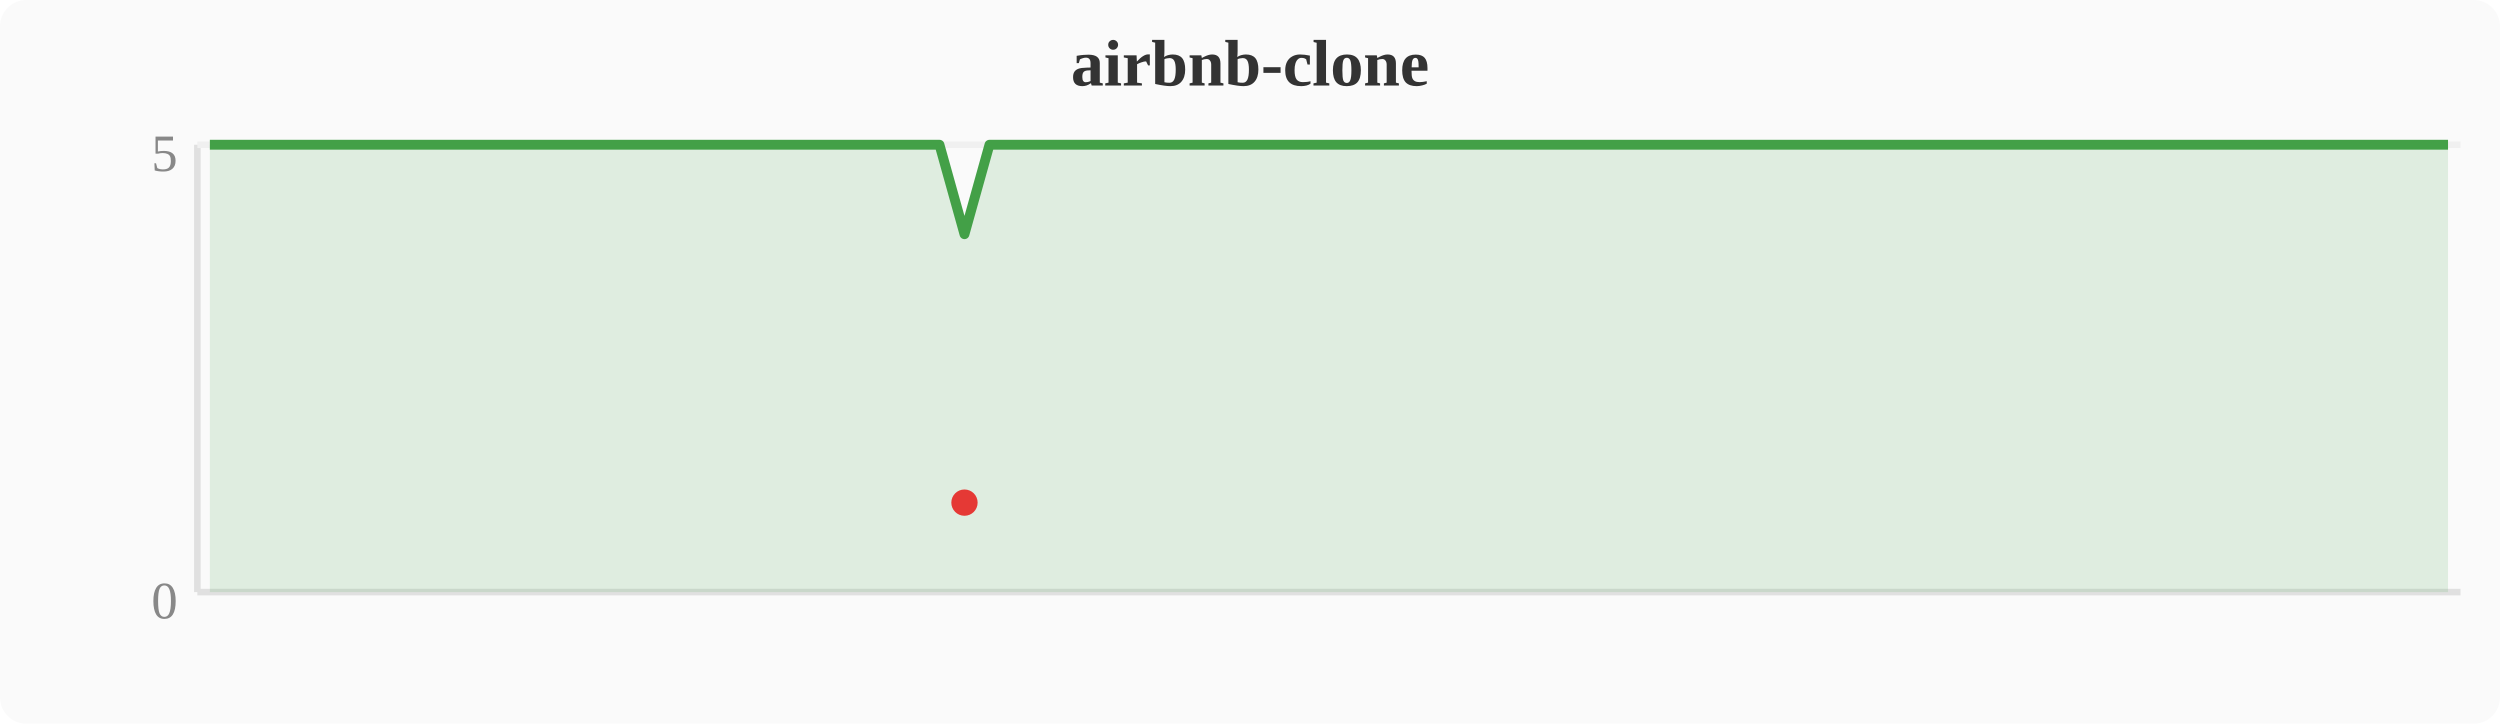
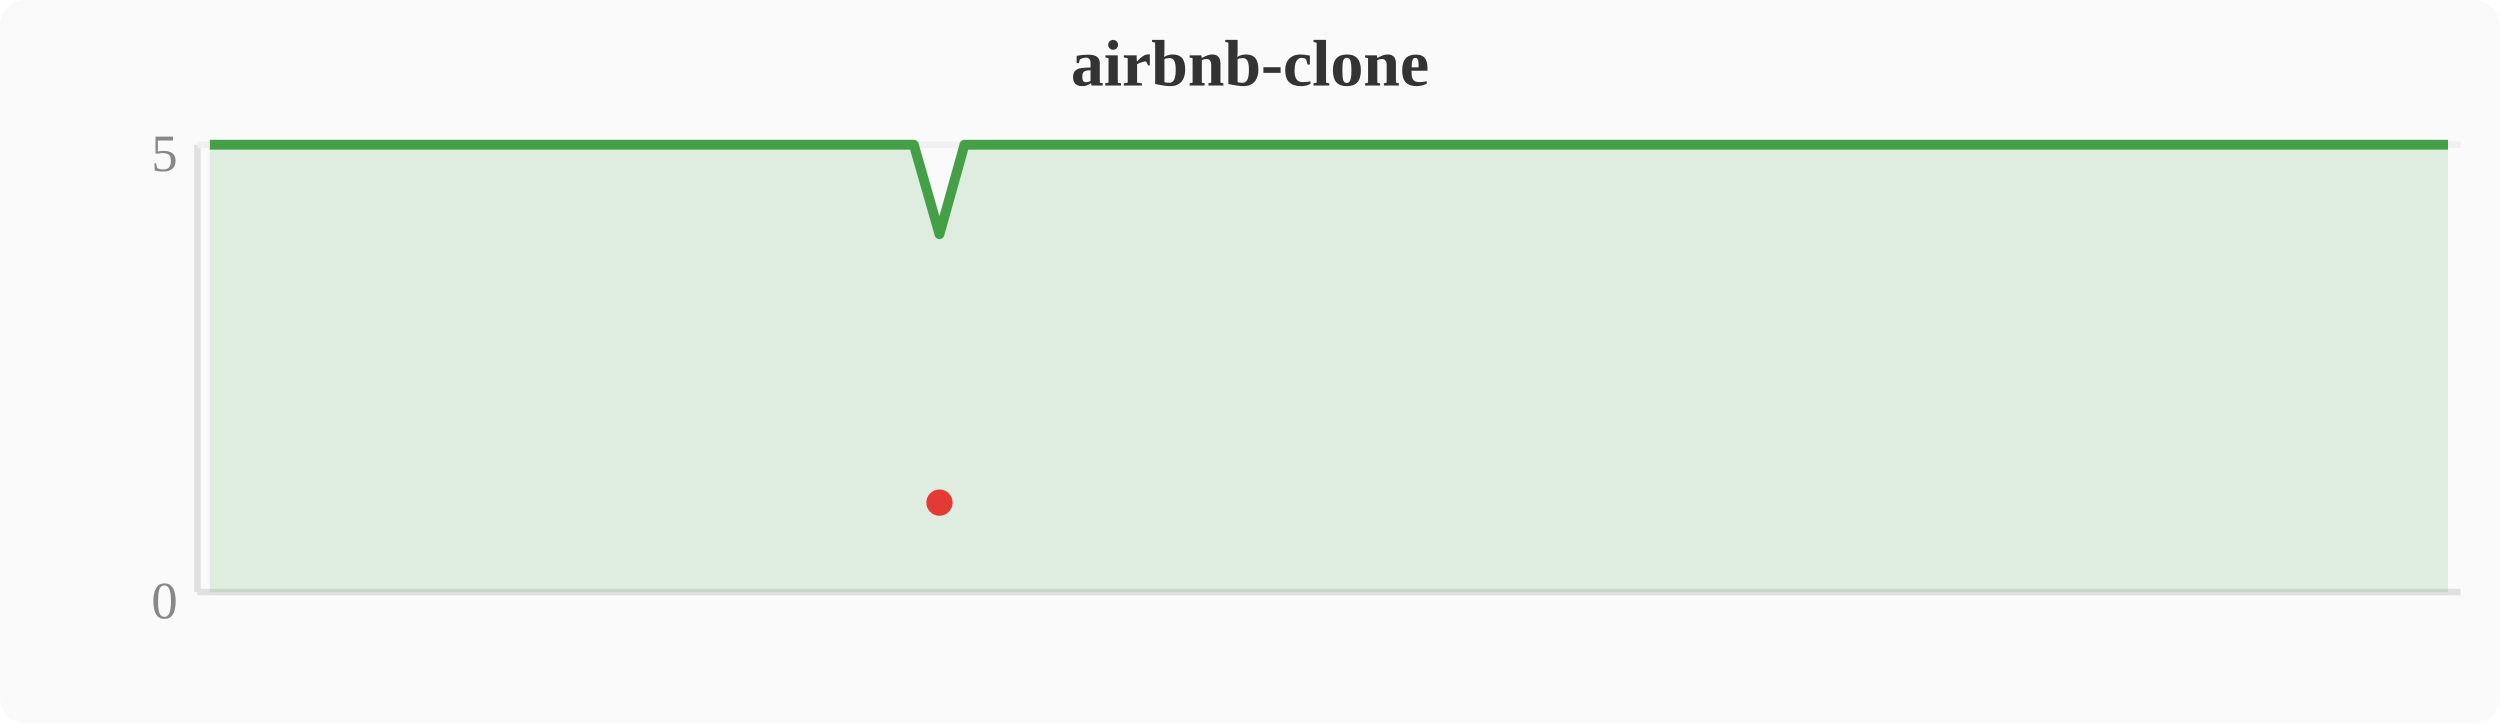
<svg xmlns="http://www.w3.org/2000/svg" width="380" height="110" viewBox="0 0 380 110">
  <rect width="380" height="110" fill="#fafafa" rx="4" />
  <text x="190" y="13" text-anchor="middle" font-size="10" font-weight="bold" fill="#333">airbnb-clone</text>
  <line x1="30" y1="22" x2="30" y2="90" stroke="#e0e0e0" stroke-width="1" />
  <line x1="30" y1="90" x2="374" y2="90" stroke="#e0e0e0" stroke-width="1" />
  <line x1="30" y1="22" x2="374" y2="22" stroke="#f0f0f0" stroke-width="1" />
  <text x="27" y="94" text-anchor="end" font-size="8" fill="#888">0</text>
  <text x="27" y="26" text-anchor="end" font-size="8" fill="#888">5</text>
-   <polygon points="31.9,22.0 35.7,22.0 39.6,22.0 43.4,22.0 47.2,22.0 51.0,22.0 54.8,22.0 58.7,22.0 62.5,22.0 66.3,22.0 70.1,22.0 74.0,22.0 77.8,22.0 81.6,22.0 85.4,22.0 89.2,22.0 93.1,22.0 96.9,22.0 100.7,22.0 104.5,22.0 108.4,22.0 112.2,22.0 116.0,22.0 119.8,22.0 123.6,22.0 127.5,22.0 131.3,22.0 135.1,22.0 138.9,22.0 142.8,22.0 146.6,35.6 150.4,22.0 154.2,22.0 158.0,22.0 161.9,22.0 165.7,22.0 169.5,22.0 173.3,22.0 177.2,22.0 181.0,22.0 184.8,22.0 188.6,22.0 192.4,22.0 196.3,22.0 200.1,22.0 203.9,22.0 207.7,22.0 211.6,22.0 215.4,22.0 219.2,22.0 223.0,22.0 226.8,22.0 230.7,22.0 234.5,22.0 238.3,22.0 242.1,22.0 246.0,22.0 249.8,22.0 253.6,22.0 257.4,22.0 261.2,22.0 265.1,22.0 268.9,22.0 272.7,22.0 276.5,22.0 280.4,22.0 284.2,22.0 288.0,22.0 291.8,22.0 295.6,22.0 299.5,22.0 303.3,22.0 307.1,22.0 310.9,22.0 314.8,22.0 318.6,22.0 322.4,22.0 326.2,22.0 330.0,22.0 333.9,22.0 337.7,22.0 341.5,22.0 345.3,22.0 349.2,22.0 353.0,22.0 356.8,22.0 360.6,22.0 364.4,22.0 368.3,22.0 372.1,22.0 372.1,90 31.9,90" fill="#43a047" opacity="0.15" />
-   <polyline points="31.9,22.0 35.7,22.0 39.6,22.0 43.4,22.0 47.2,22.0 51.0,22.0 54.8,22.0 58.7,22.0 62.5,22.0 66.3,22.0 70.1,22.0 74.0,22.0 77.8,22.0 81.6,22.0 85.4,22.0 89.2,22.0 93.1,22.0 96.9,22.0 100.7,22.0 104.5,22.0 108.4,22.0 112.2,22.0 116.0,22.0 119.8,22.0 123.6,22.0 127.5,22.0 131.3,22.0 135.1,22.0 138.9,22.0 142.8,22.0 146.6,35.6 150.4,22.0 154.2,22.0 158.0,22.0 161.9,22.0 165.7,22.0 169.5,22.0 173.3,22.0 177.2,22.0 181.0,22.0 184.8,22.0 188.6,22.0 192.4,22.0 196.3,22.0 200.1,22.0 203.9,22.0 207.7,22.0 211.6,22.0 215.4,22.0 219.2,22.0 223.0,22.0 226.8,22.0 230.7,22.0 234.5,22.0 238.3,22.0 242.1,22.0 246.0,22.0 249.8,22.0 253.6,22.0 257.4,22.0 261.2,22.0 265.1,22.0 268.9,22.0 272.7,22.0 276.5,22.0 280.4,22.0 284.2,22.0 288.0,22.0 291.8,22.0 295.6,22.0 299.5,22.0 303.3,22.0 307.1,22.0 310.9,22.0 314.8,22.0 318.6,22.0 322.4,22.0 326.2,22.0 330.0,22.0 333.9,22.0 337.7,22.0 341.5,22.0 345.3,22.0 349.2,22.0 353.0,22.0 356.8,22.0 360.6,22.0 364.4,22.0 368.3,22.0 372.1,22.0" fill="none" stroke="#43a047" stroke-width="1.5" stroke-linejoin="round" />
-   <circle cx="146.6" cy="76.4" r="2" fill="#e53935" />
+   <polygon points="31.9,22.0 35.7,22.0 39.6,22.0 43.4,22.0 47.2,22.0 51.0,22.0 54.8,22.0 58.7,22.0 62.5,22.0 66.3,22.0 70.1,22.0 74.0,22.0 77.8,22.0 81.6,22.0 85.4,22.0 89.2,22.0 93.1,22.0 96.9,22.0 100.7,22.0 104.5,22.0 108.4,22.0 112.2,22.0 116.0,22.0 119.8,22.0 123.6,22.0 127.5,22.0 131.3,22.0 135.1,22.0 138.9,22.0 142.8,35.6 146.6,22.0 150.4,22.0 154.2,22.0 158.0,22.0 161.9,22.0 165.7,22.0 169.5,22.0 173.3,22.0 177.2,22.0 181.0,22.0 184.8,22.0 188.6,22.0 192.4,22.0 196.3,22.0 200.1,22.0 203.9,22.0 207.7,22.0 211.6,22.0 215.4,22.0 219.2,22.0 223.0,22.0 226.8,22.0 230.7,22.0 234.5,22.0 238.3,22.0 242.1,22.0 246.0,22.0 249.8,22.0 253.6,22.0 257.4,22.0 261.2,22.0 265.1,22.0 268.9,22.0 272.7,22.0 276.5,22.0 280.4,22.0 284.2,22.0 288.0,22.0 291.8,22.0 295.6,22.0 299.5,22.0 303.3,22.0 307.1,22.0 310.9,22.0 314.8,22.0 318.6,22.0 322.4,22.0 326.2,22.0 330.0,22.0 333.9,22.0 337.7,22.0 341.5,22.0 345.3,22.0 349.2,22.0 353.0,22.0 356.8,22.0 360.6,22.0 364.4,22.0 368.3,22.0 372.1,22.0 372.1,90 31.9,90" fill="#43a047" opacity="0.15" />
+   <polyline points="31.9,22.0 35.7,22.0 39.6,22.0 43.4,22.0 47.2,22.0 51.0,22.0 54.8,22.0 58.7,22.0 62.5,22.0 66.3,22.0 70.1,22.0 74.0,22.0 77.8,22.0 81.6,22.0 85.4,22.0 89.2,22.0 93.1,22.0 96.9,22.0 100.7,22.0 104.5,22.0 108.4,22.0 112.2,22.0 116.0,22.0 119.8,22.0 123.6,22.0 127.5,22.0 131.3,22.0 135.1,22.0 138.9,22.0 142.8,35.6 146.6,22.0 150.4,22.0 154.2,22.0 158.0,22.0 161.9,22.0 165.7,22.0 169.5,22.0 173.3,22.0 177.2,22.0 181.0,22.0 184.8,22.0 188.6,22.0 192.4,22.0 196.3,22.0 200.1,22.0 203.9,22.0 207.7,22.0 211.6,22.0 215.4,22.0 219.2,22.0 223.0,22.0 226.8,22.0 230.7,22.0 234.5,22.0 238.3,22.0 242.1,22.0 246.0,22.0 249.8,22.0 253.6,22.0 257.4,22.0 261.2,22.0 265.1,22.0 268.9,22.0 272.7,22.0 276.5,22.0 280.4,22.0 284.2,22.0 288.0,22.0 291.8,22.0 295.6,22.0 299.5,22.0 303.3,22.0 307.1,22.0 310.9,22.0 314.8,22.0 318.6,22.0 322.4,22.0 326.2,22.0 330.0,22.0 333.9,22.0 337.7,22.0 341.5,22.0 345.3,22.0 349.2,22.0 353.0,22.0 356.8,22.0 360.6,22.0 364.4,22.0 368.3,22.0 372.1,22.0" fill="none" stroke="#43a047" stroke-width="1.5" stroke-linejoin="round" />
+   <circle cx="142.8" cy="76.4" r="2" fill="#e53935" />
</svg>
